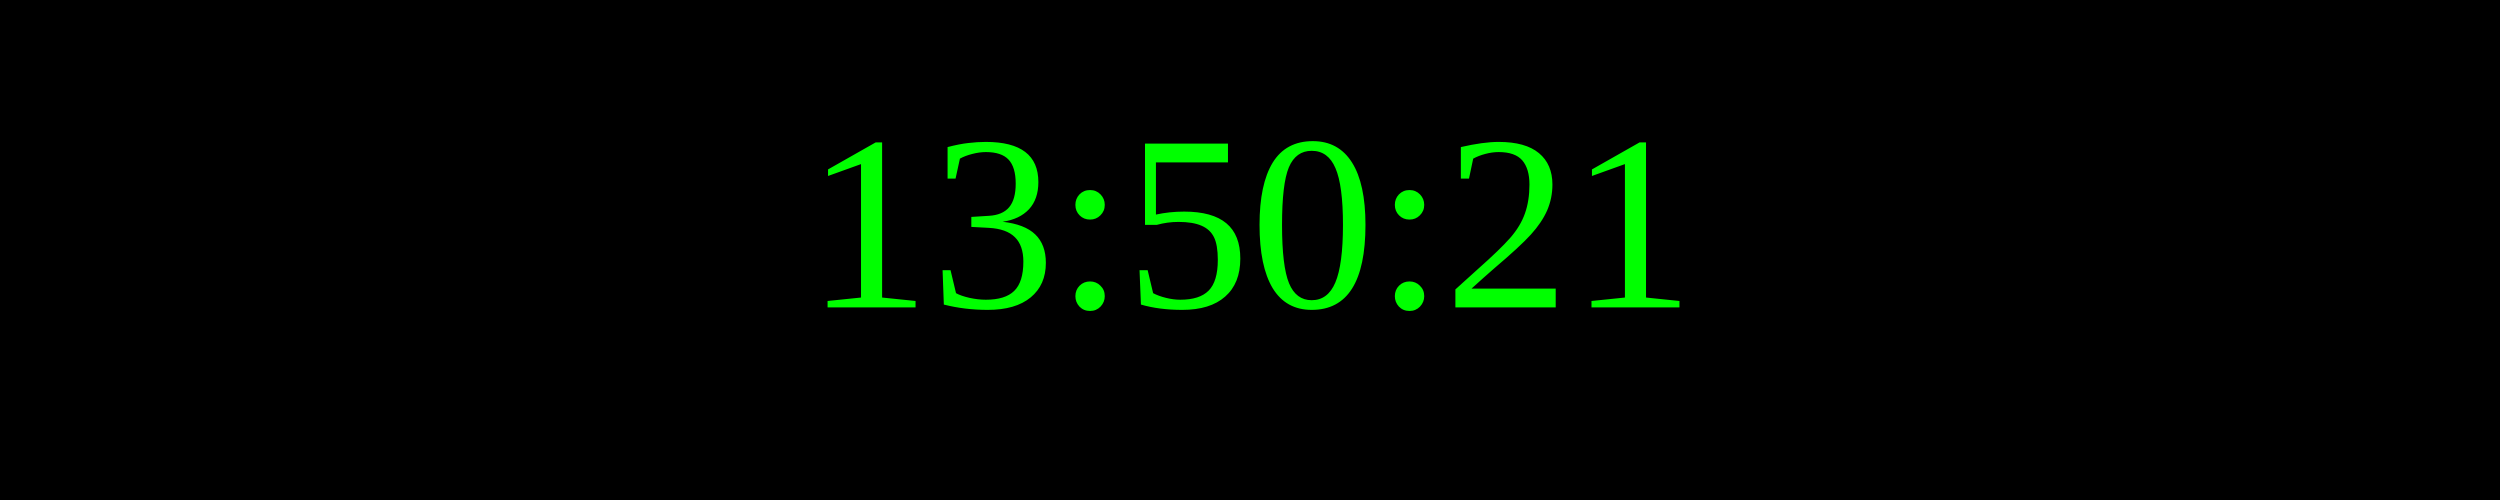
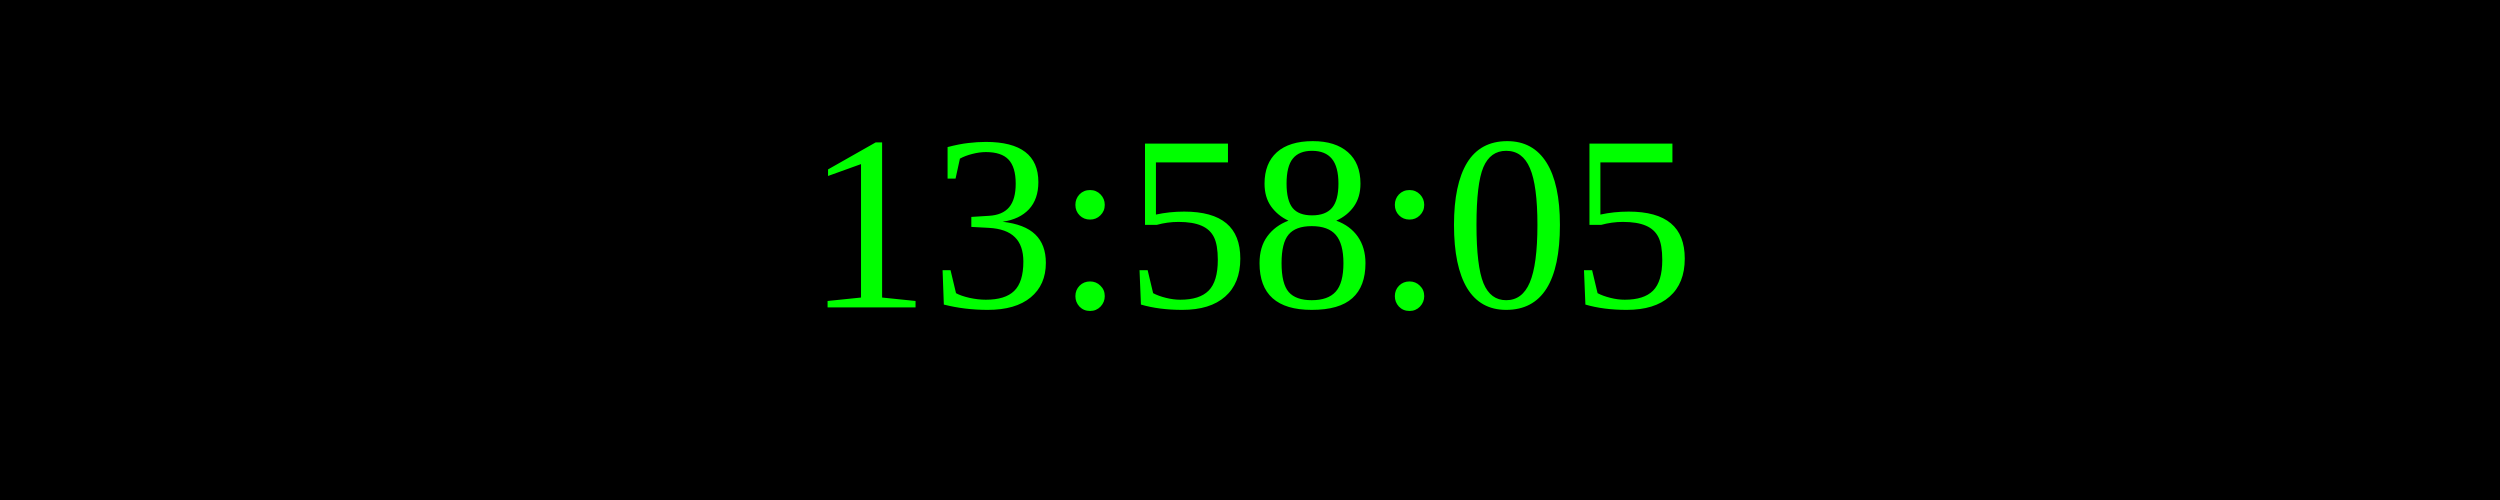
<svg xmlns="http://www.w3.org/2000/svg" width="250" height="50">
  <rect width="100%" height="100%" fill="black" />
  <text x="50%" y="50%" font-size="25" fill="lime" text-anchor="middle" dominant-baseline="middle">
- 13:50:21
+ 13:58:05
</text>
</svg>
